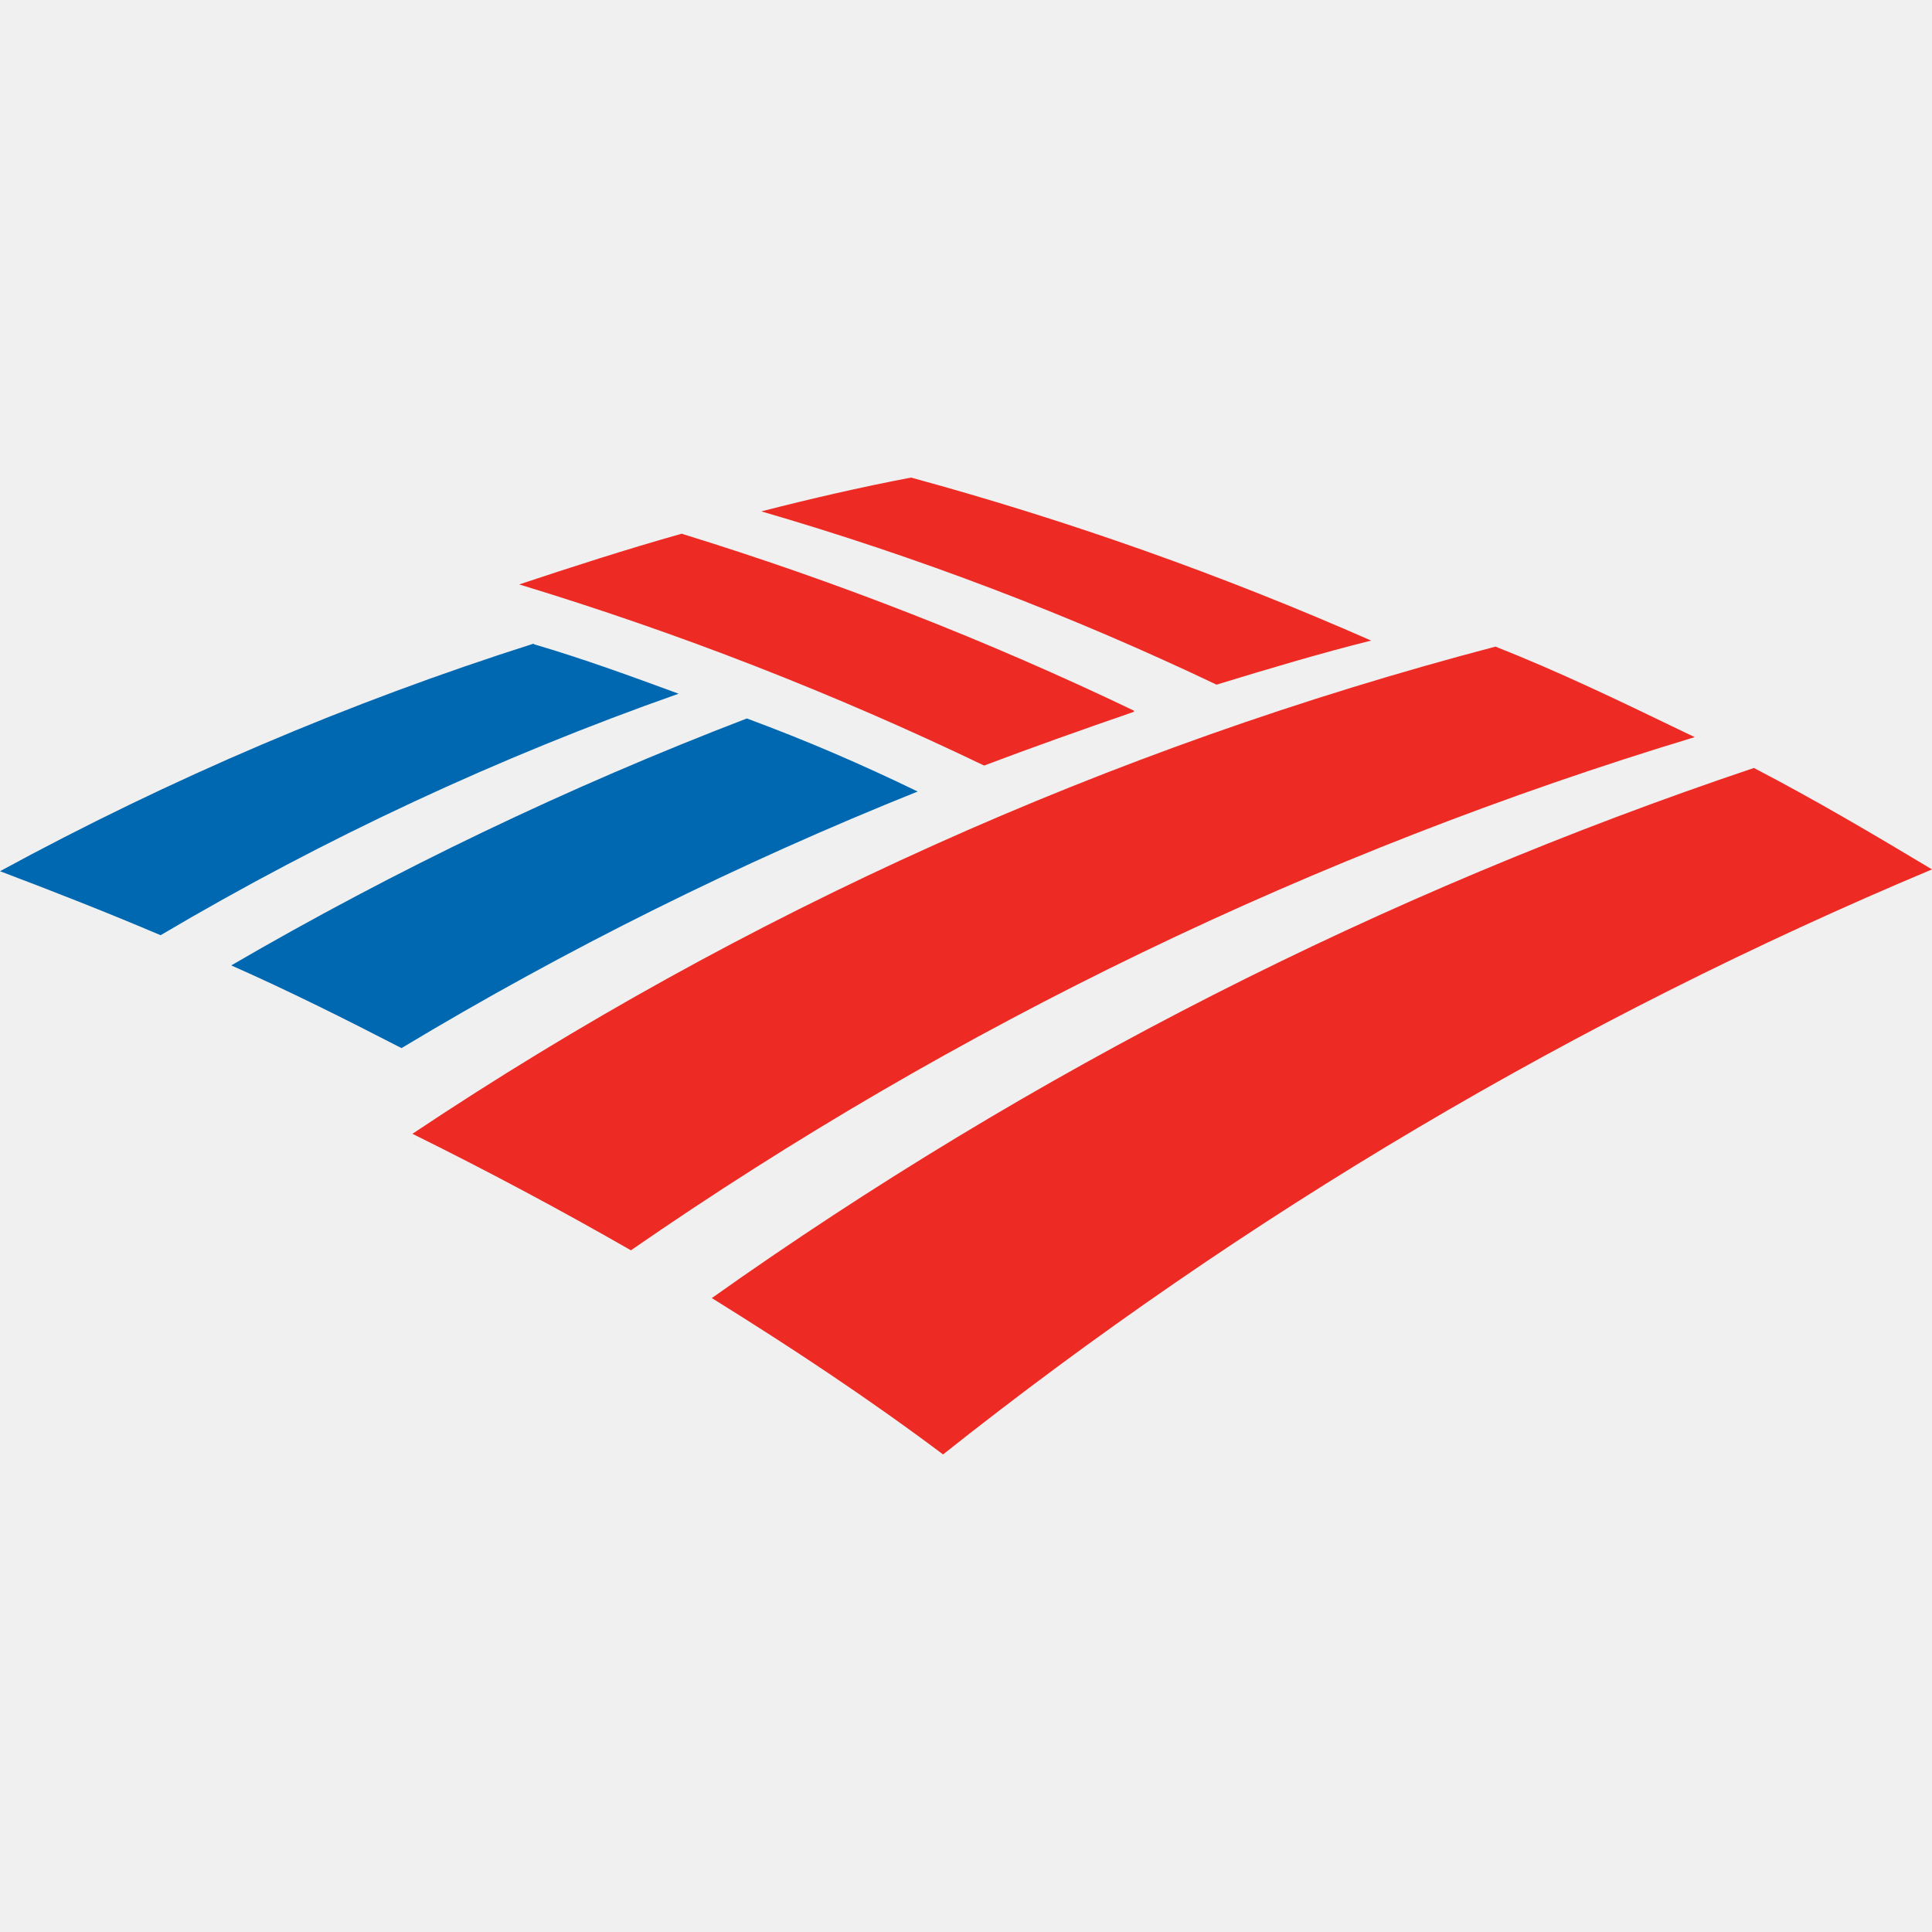
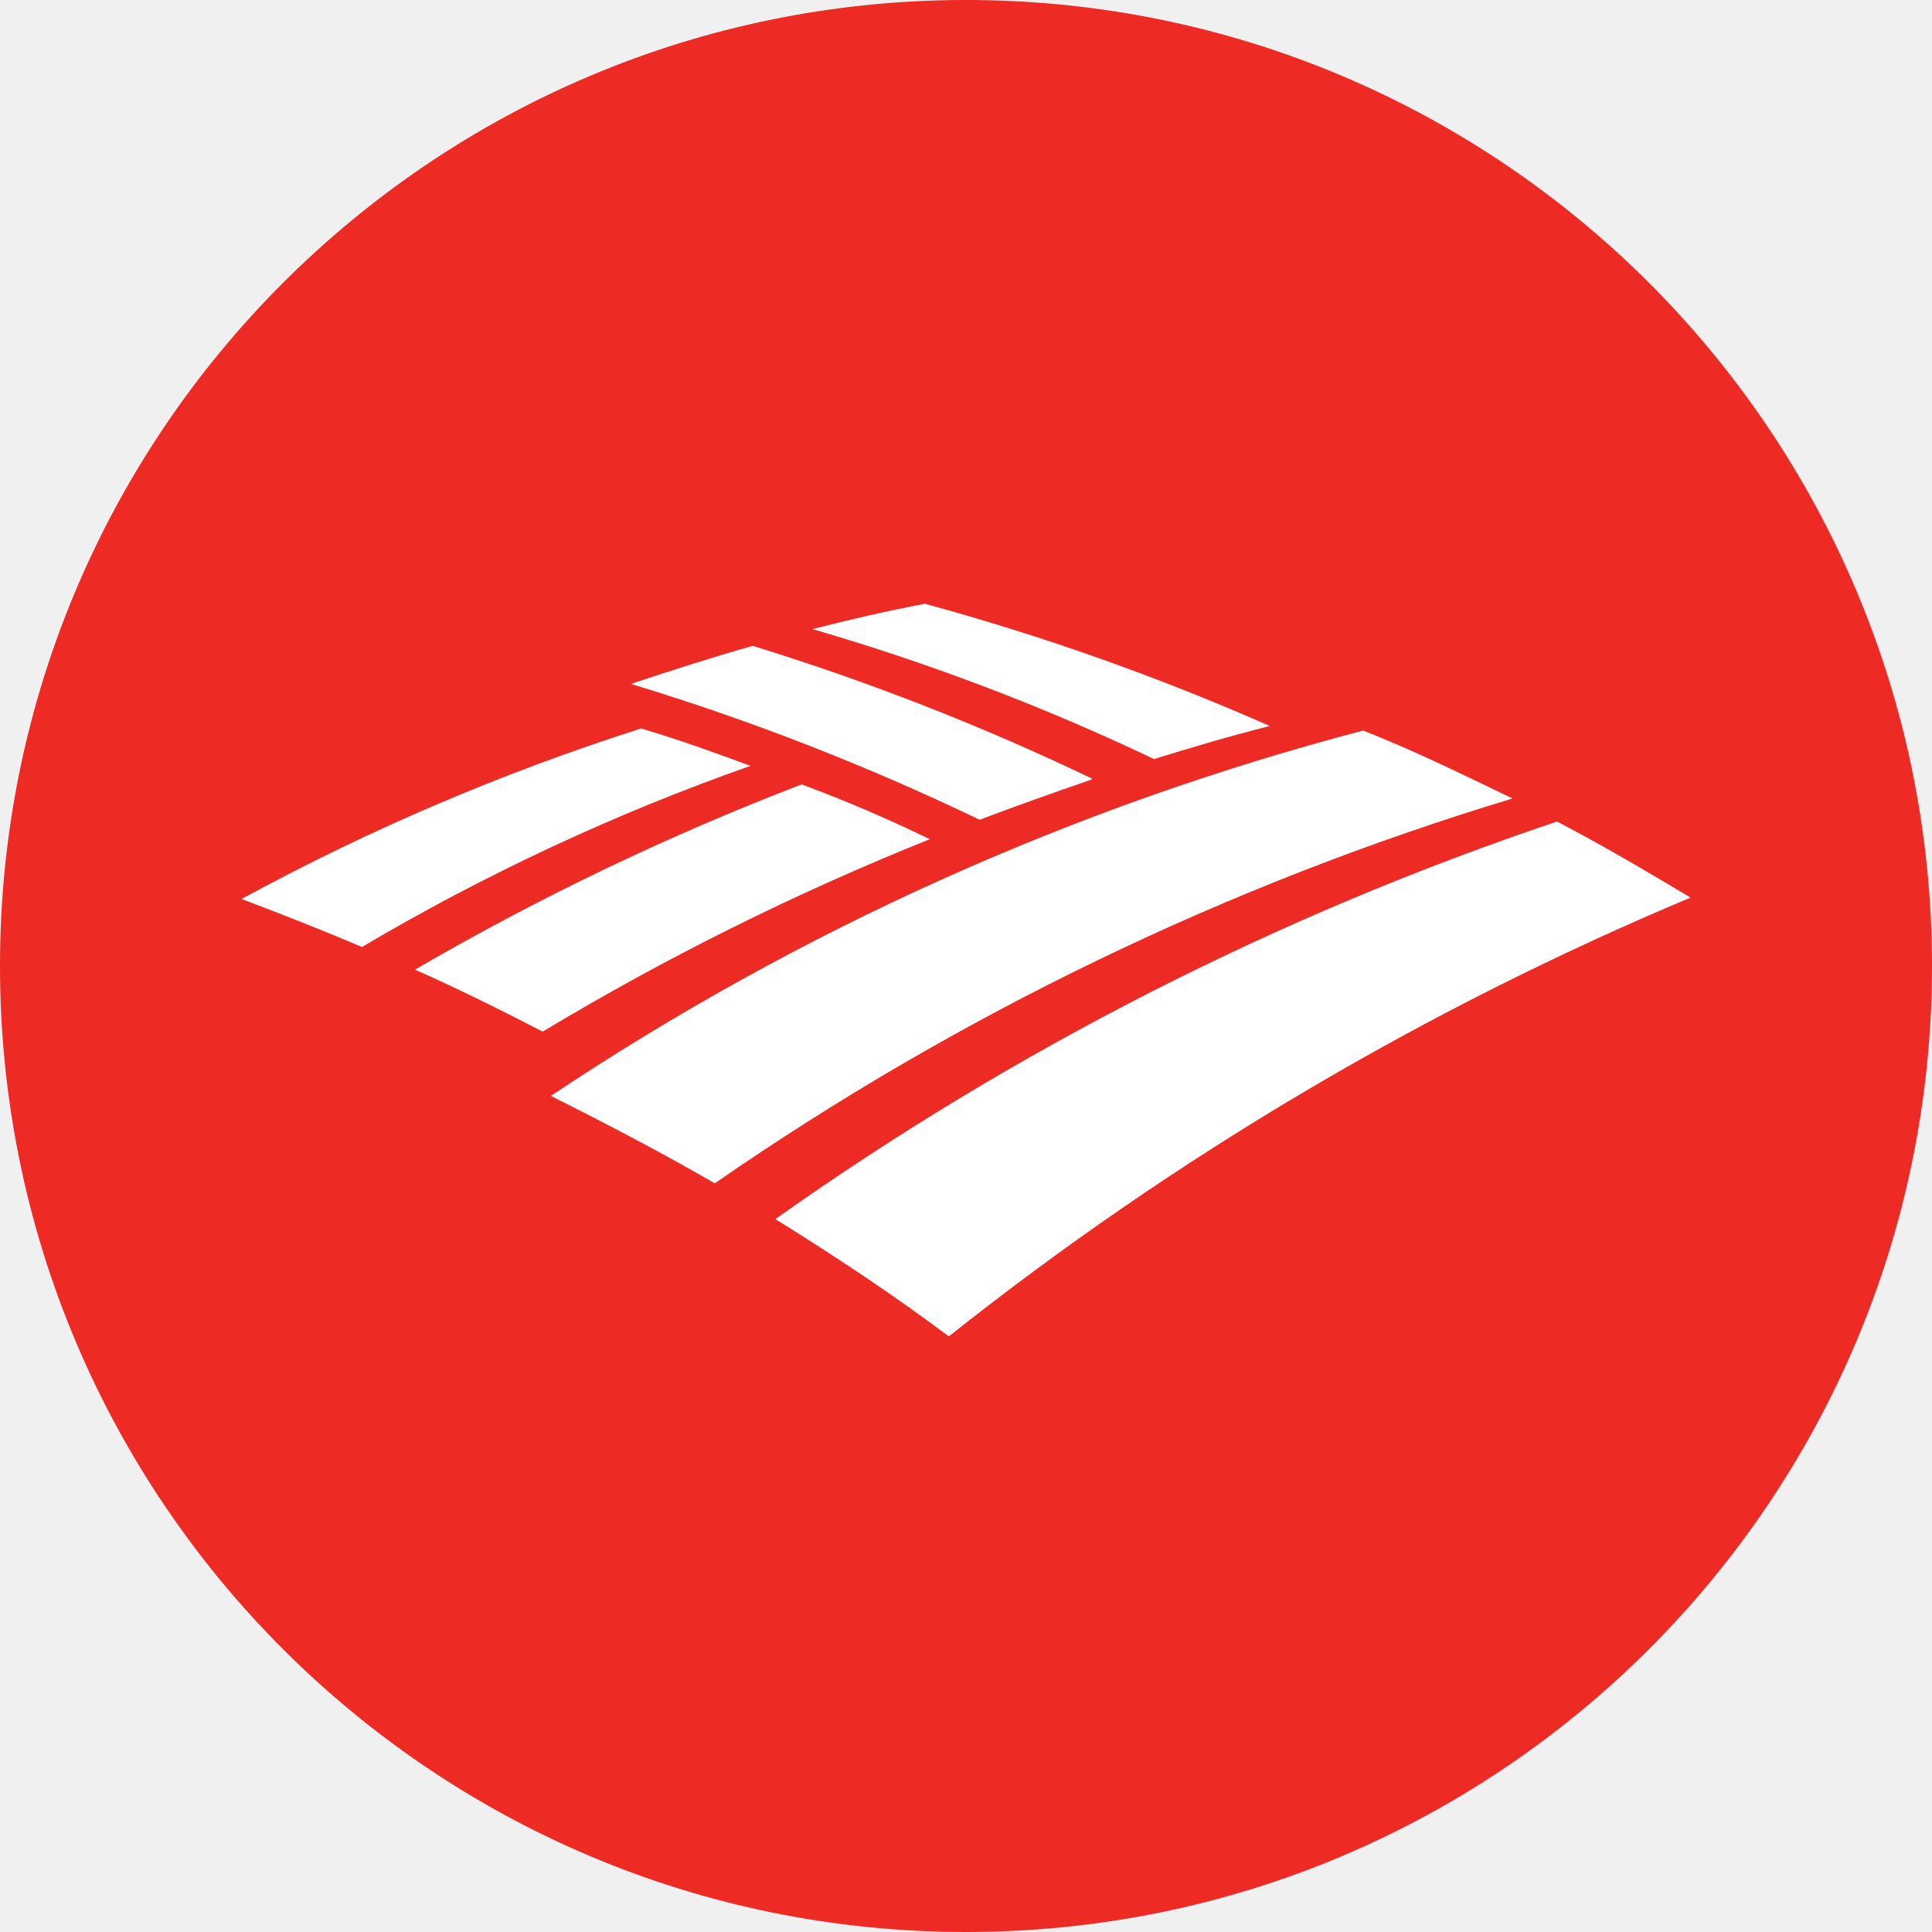
- <svg xmlns="http://www.w3.org/2000/svg" width="32" height="32">
-   <g fill="none" fill-rule="evenodd">
-     <path d="M0 0h32v32H0z" />
-     <path fill="#0067B1" d="M0 14.43a50.645 50.645 0 0 1 8.84-3.77v.01c.82.24 1.61.53 2.4.82a48.498 48.498 0 0 0-8.58 4C1.79 15.12.9 14.77 0 14.43zm15.2-1.32c-.93-.45-1.83-.84-2.83-1.21a59.12 59.12 0 0 0-8.54 4.09c.95.42 1.89.89 2.82 1.37a59.649 59.649 0 0 1 8.55-4.25z" />
-     <path fill="#EE2A24" d="M15.09 7.91c2.604.71 5.15 1.612 7.62 2.7-.84.21-1.71.47-2.56.73a50.006 50.006 0 0 0-7.54-2.87c.82-.21 1.64-.4 2.48-.56zm-3.8.93a54.509 54.509 0 0 1 7.49 2.93v.02c-.84.29-1.66.58-2.48.89a54.009 54.009 0 0 0-7.7-3c.87-.29 1.77-.58 2.69-.84zm17.76 3.88a66.399 66.399 0 0 0-17.26 8.78c1.32.82 2.59 1.66 3.83 2.59A69.697 69.697 0 0 1 32 14.4c-1-.6-1.95-1.16-2.95-1.68zM6.83 18.78a59.56 59.56 0 0 1 17.94-8.07c1.044.412 2.038.891 3.028 1.369l.272.13a63.056 63.056 0 0 0-17.62 8.5 66.24 66.24 0 0 0-3.62-1.93z" />
-   </g>
+ <svg xmlns="http://www.w3.org/2000/svg" width="32" height="32" viewBox="0 0 32 32" fill="none">
+   <path d="M0 16C0 7.163 7.163 0 16 0C24.837 0 32 7.163 32 16C32 24.837 24.837 32 16 32C7.163 32 0 24.837 0 16Z" fill="#EE2A24" />
+   <path d="M21.032 12.025C19.181 11.209 17.27 10.532 15.318 10C14.688 10.12 14.072 10.262 13.457 10.42C15.397 10.984 17.289 11.704 19.113 12.572C19.75 12.377 20.402 12.182 21.032 12.025Z" fill="white" />
+   <path d="M18.085 12.895C16.269 12.025 14.392 11.291 12.467 10.697C11.777 10.893 11.102 11.11 10.45 11.328C12.43 11.929 14.36 12.681 16.225 13.578C16.84 13.345 17.455 13.127 18.085 12.91V12.895Z" fill="white" />
+   <path d="M12.842 20.192C16.813 17.377 21.174 15.158 25.788 13.607C26.538 13.998 27.25 14.418 28 14.867C23.592 16.717 19.459 19.162 15.715 22.135C14.785 21.438 13.832 20.808 12.842 20.192Z" fill="white" />
+   <path d="M22.578 12.1C17.788 13.358 13.241 15.403 9.123 18.152C10.038 18.61 10.945 19.082 11.838 19.6C15.884 16.8 20.343 14.649 25.053 13.225L24.848 13.127C24.106 12.769 23.361 12.409 22.578 12.1Z" fill="white" />
+   <path d="M10.63 12.062C8.335 12.793 6.115 13.739 4 14.89C4.675 15.145 5.343 15.408 5.995 15.685C8.037 14.478 10.192 13.473 12.43 12.685C11.838 12.467 11.245 12.25 10.63 12.07V12.062Z" fill="white" />
+   <path d="M13.277 12.992C14.027 13.27 14.703 13.562 15.4 13.9C13.181 14.79 11.037 15.855 8.988 17.087C8.29 16.727 7.585 16.375 6.873 16.06C8.922 14.868 11.064 13.842 13.277 12.992Z" fill="white" />
</svg>
